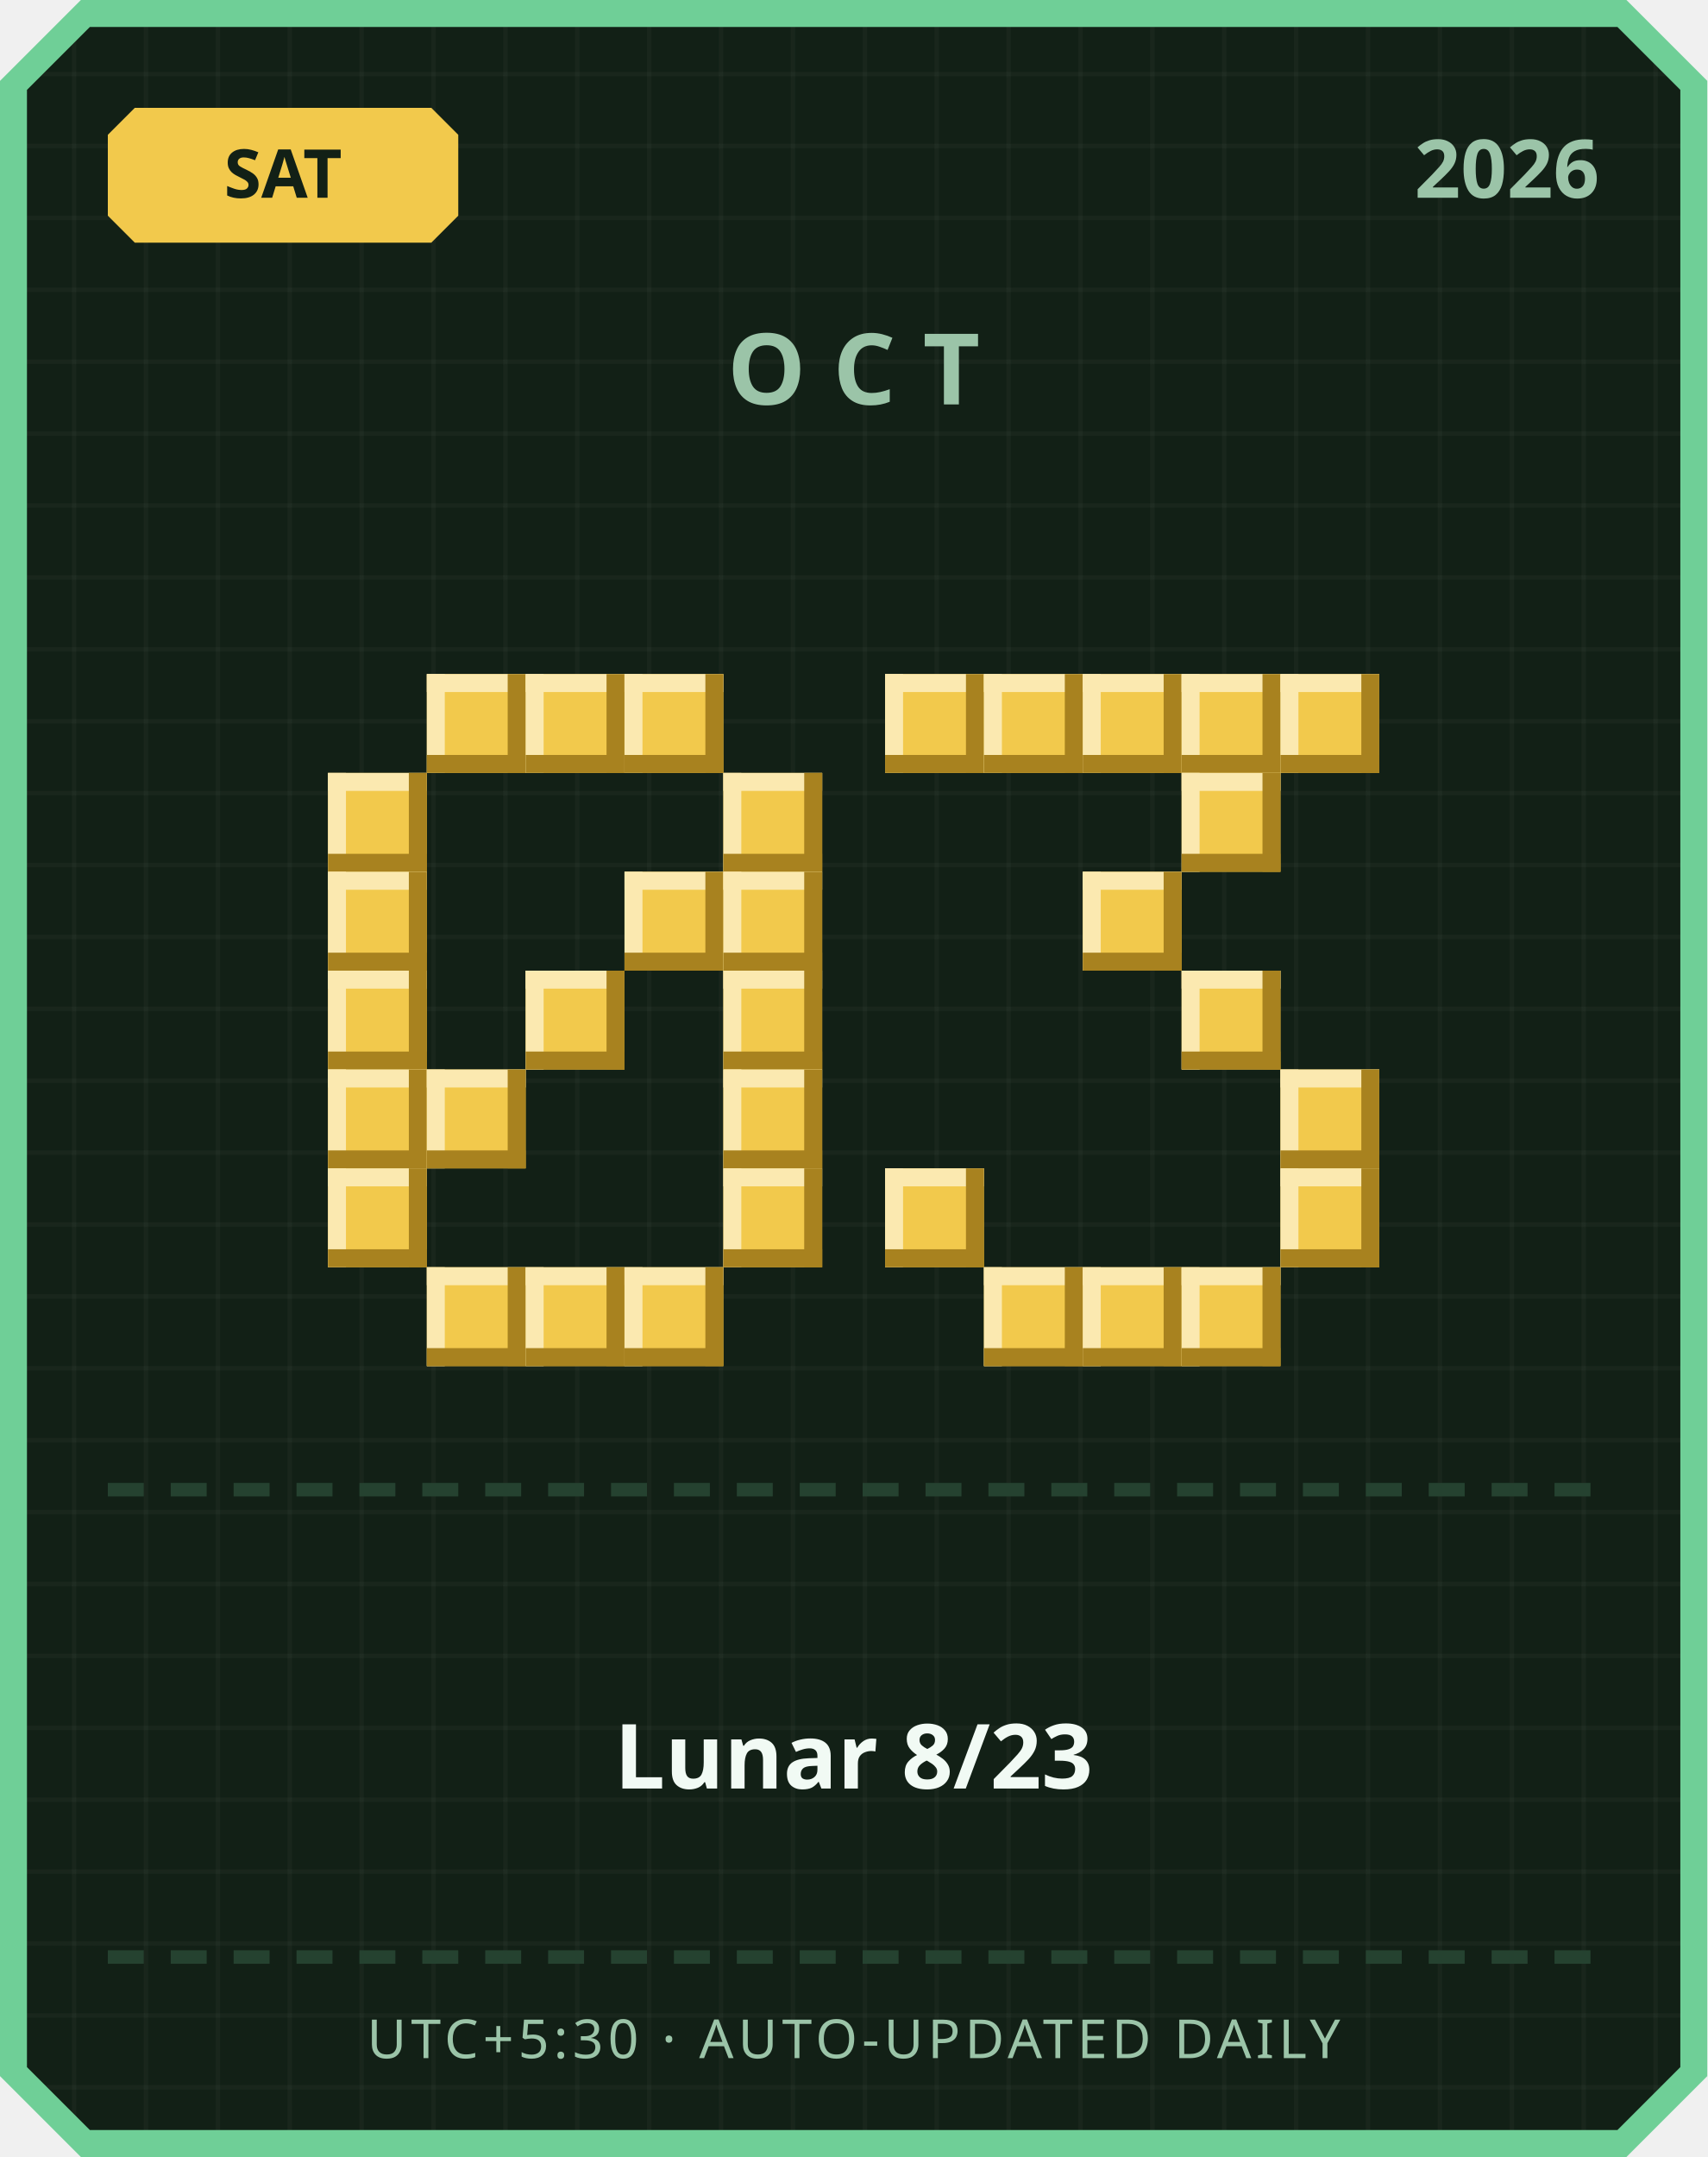
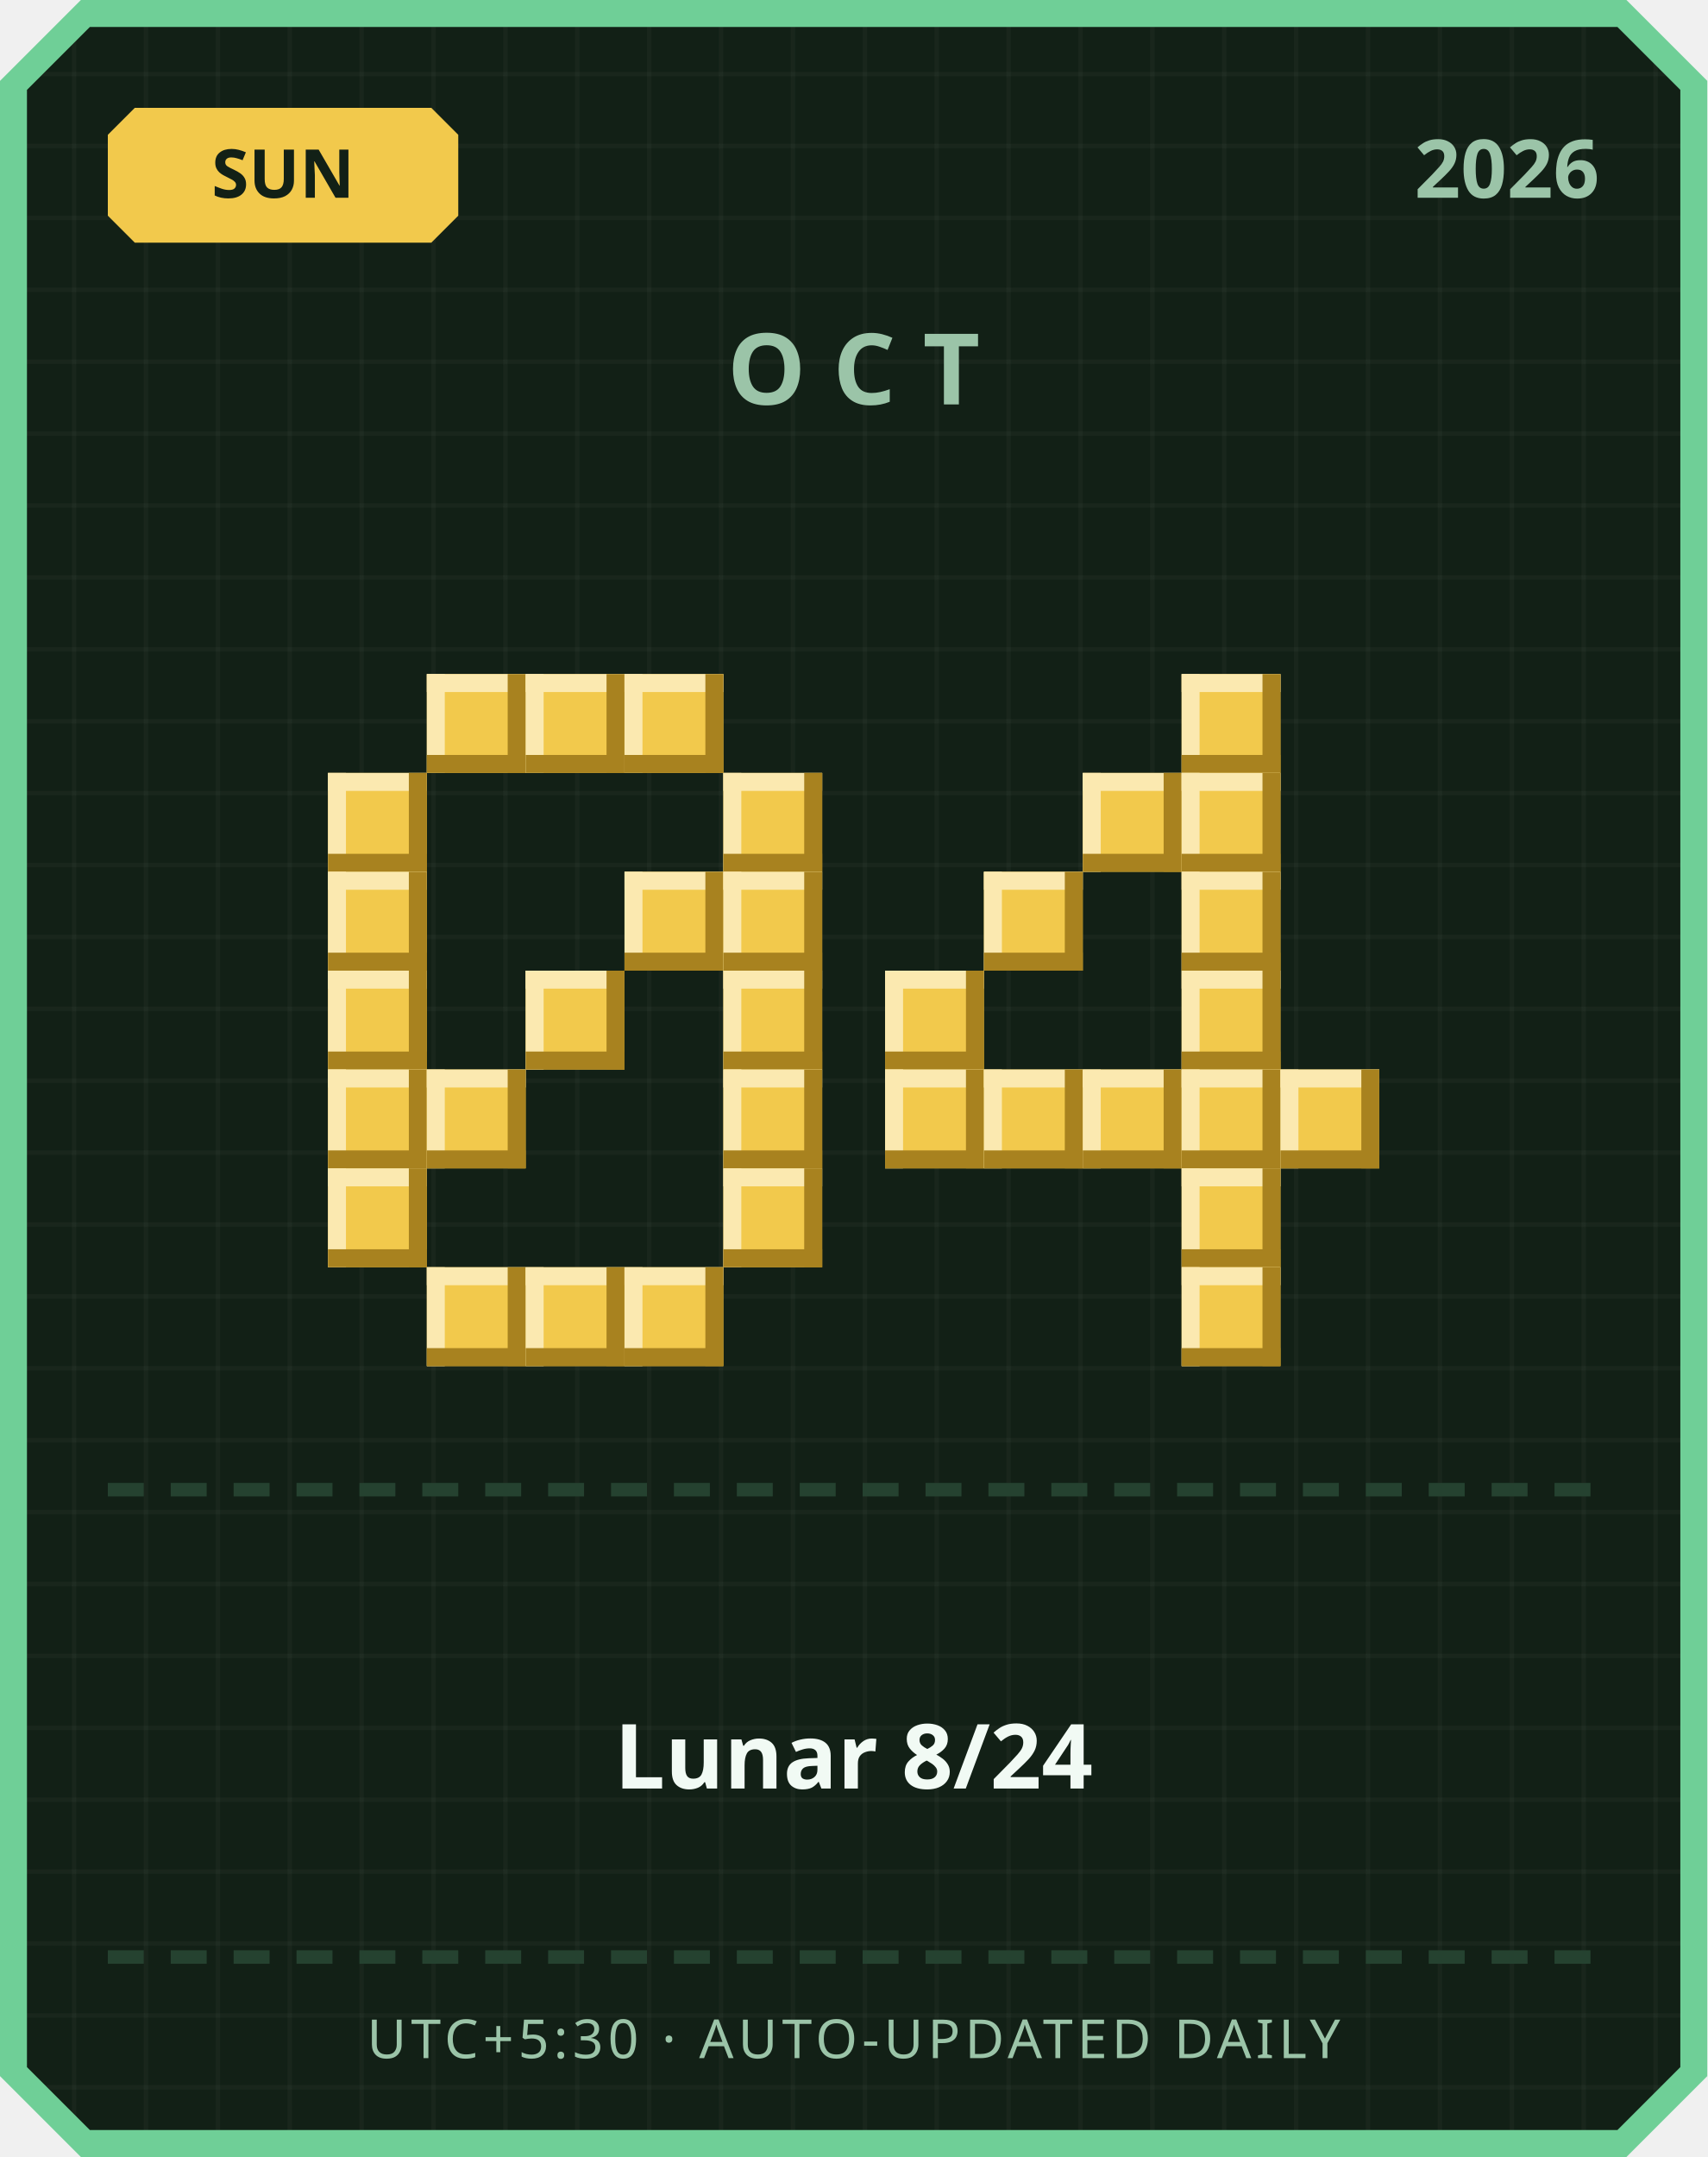
<svg xmlns="http://www.w3.org/2000/svg" width="380" height="480" viewBox="0 0 380 480">
  <defs>
    <pattern id="grid" width="16" height="16" patternUnits="userSpaceOnUse">
      <rect width="16" height="16" fill="#122016" />
      <rect width="1" height="16" fill="#ffffff" opacity="0.03" />
      <rect width="16" height="1" fill="#ffffff" opacity="0.03" />
    </pattern>
  </defs>
  <path d="M 18,0 L 362,0 L 380,18 L 380,462 L 362,480 L 18,480 L 0,462 L 0,18 Z" fill="#6fcf97" />
  <path d="M 20,6 L 360,6 L 374,20 L 374,460 L 360,474 L 20,474 L 6,460 L 6,20 Z" fill="url(#grid)" />
  <path d="M 30,24 L 96,24 L 102,30 L 102,48 L 96,54 L 30,54 L 24,48 L 24,30 Z" fill="#f2c94c" />
-   <text x="63" y="44" text-anchor="middle" font-family="'Segoe UI', sans-serif" font-size="15" font-weight="700" fill="#122016">SAT</text>
+   <text x="63" y="44" text-anchor="middle" font-family="'Segoe UI', sans-serif" font-size="15" font-weight="700" fill="#122016">SUN</text>
  <text x="356" y="44" text-anchor="end" font-family="'Segoe UI', sans-serif" font-size="18" font-weight="700" fill="#9bc4a8">2026</text>
  <text x="190" y="90" text-anchor="middle" font-family="'Segoe UI', sans-serif" font-size="22" font-weight="700" letter-spacing="6" fill="#9bc4a8">OCT</text>
  <rect x="95" y="150" width="22" height="22" fill="#f2c94c" />
  <rect x="95" y="150" width="22" height="4" fill="#fbe9b0" />
  <rect x="95" y="150" width="4" height="22" fill="#fbe9b0" />
  <rect x="95" y="168" width="22" height="4" fill="#a8821f" />
  <rect x="113" y="150" width="4" height="22" fill="#a8821f" />
  <rect x="117" y="150" width="22" height="22" fill="#f2c94c" />
  <rect x="117" y="150" width="22" height="4" fill="#fbe9b0" />
  <rect x="117" y="150" width="4" height="22" fill="#fbe9b0" />
  <rect x="117" y="168" width="22" height="4" fill="#a8821f" />
  <rect x="135" y="150" width="4" height="22" fill="#a8821f" />
  <rect x="139" y="150" width="22" height="22" fill="#f2c94c" />
  <rect x="139" y="150" width="22" height="4" fill="#fbe9b0" />
  <rect x="139" y="150" width="4" height="22" fill="#fbe9b0" />
  <rect x="139" y="168" width="22" height="4" fill="#a8821f" />
  <rect x="157" y="150" width="4" height="22" fill="#a8821f" />
  <rect x="73" y="172" width="22" height="22" fill="#f2c94c" />
  <rect x="73" y="172" width="22" height="4" fill="#fbe9b0" />
  <rect x="73" y="172" width="4" height="22" fill="#fbe9b0" />
  <rect x="73" y="190" width="22" height="4" fill="#a8821f" />
  <rect x="91" y="172" width="4" height="22" fill="#a8821f" />
  <rect x="161" y="172" width="22" height="22" fill="#f2c94c" />
  <rect x="161" y="172" width="22" height="4" fill="#fbe9b0" />
  <rect x="161" y="172" width="4" height="22" fill="#fbe9b0" />
  <rect x="161" y="190" width="22" height="4" fill="#a8821f" />
  <rect x="179" y="172" width="4" height="22" fill="#a8821f" />
  <rect x="73" y="194" width="22" height="22" fill="#f2c94c" />
  <rect x="73" y="194" width="22" height="4" fill="#fbe9b0" />
  <rect x="73" y="194" width="4" height="22" fill="#fbe9b0" />
  <rect x="73" y="212" width="22" height="4" fill="#a8821f" />
  <rect x="91" y="194" width="4" height="22" fill="#a8821f" />
  <rect x="139" y="194" width="22" height="22" fill="#f2c94c" />
  <rect x="139" y="194" width="22" height="4" fill="#fbe9b0" />
  <rect x="139" y="194" width="4" height="22" fill="#fbe9b0" />
  <rect x="139" y="212" width="22" height="4" fill="#a8821f" />
  <rect x="157" y="194" width="4" height="22" fill="#a8821f" />
  <rect x="161" y="194" width="22" height="22" fill="#f2c94c" />
  <rect x="161" y="194" width="22" height="4" fill="#fbe9b0" />
  <rect x="161" y="194" width="4" height="22" fill="#fbe9b0" />
  <rect x="161" y="212" width="22" height="4" fill="#a8821f" />
  <rect x="179" y="194" width="4" height="22" fill="#a8821f" />
  <rect x="73" y="216" width="22" height="22" fill="#f2c94c" />
  <rect x="73" y="216" width="22" height="4" fill="#fbe9b0" />
  <rect x="73" y="216" width="4" height="22" fill="#fbe9b0" />
  <rect x="73" y="234" width="22" height="4" fill="#a8821f" />
  <rect x="91" y="216" width="4" height="22" fill="#a8821f" />
  <rect x="117" y="216" width="22" height="22" fill="#f2c94c" />
  <rect x="117" y="216" width="22" height="4" fill="#fbe9b0" />
  <rect x="117" y="216" width="4" height="22" fill="#fbe9b0" />
  <rect x="117" y="234" width="22" height="4" fill="#a8821f" />
  <rect x="135" y="216" width="4" height="22" fill="#a8821f" />
  <rect x="161" y="216" width="22" height="22" fill="#f2c94c" />
  <rect x="161" y="216" width="22" height="4" fill="#fbe9b0" />
  <rect x="161" y="216" width="4" height="22" fill="#fbe9b0" />
  <rect x="161" y="234" width="22" height="4" fill="#a8821f" />
  <rect x="179" y="216" width="4" height="22" fill="#a8821f" />
  <rect x="73" y="238" width="22" height="22" fill="#f2c94c" />
  <rect x="73" y="238" width="22" height="4" fill="#fbe9b0" />
  <rect x="73" y="238" width="4" height="22" fill="#fbe9b0" />
  <rect x="73" y="256" width="22" height="4" fill="#a8821f" />
  <rect x="91" y="238" width="4" height="22" fill="#a8821f" />
  <rect x="95" y="238" width="22" height="22" fill="#f2c94c" />
  <rect x="95" y="238" width="22" height="4" fill="#fbe9b0" />
  <rect x="95" y="238" width="4" height="22" fill="#fbe9b0" />
  <rect x="95" y="256" width="22" height="4" fill="#a8821f" />
  <rect x="113" y="238" width="4" height="22" fill="#a8821f" />
  <rect x="161" y="238" width="22" height="22" fill="#f2c94c" />
  <rect x="161" y="238" width="22" height="4" fill="#fbe9b0" />
  <rect x="161" y="238" width="4" height="22" fill="#fbe9b0" />
  <rect x="161" y="256" width="22" height="4" fill="#a8821f" />
  <rect x="179" y="238" width="4" height="22" fill="#a8821f" />
  <rect x="73" y="260" width="22" height="22" fill="#f2c94c" />
  <rect x="73" y="260" width="22" height="4" fill="#fbe9b0" />
  <rect x="73" y="260" width="4" height="22" fill="#fbe9b0" />
  <rect x="73" y="278" width="22" height="4" fill="#a8821f" />
  <rect x="91" y="260" width="4" height="22" fill="#a8821f" />
  <rect x="161" y="260" width="22" height="22" fill="#f2c94c" />
  <rect x="161" y="260" width="22" height="4" fill="#fbe9b0" />
  <rect x="161" y="260" width="4" height="22" fill="#fbe9b0" />
  <rect x="161" y="278" width="22" height="4" fill="#a8821f" />
  <rect x="179" y="260" width="4" height="22" fill="#a8821f" />
  <rect x="95" y="282" width="22" height="22" fill="#f2c94c" />
  <rect x="95" y="282" width="22" height="4" fill="#fbe9b0" />
  <rect x="95" y="282" width="4" height="22" fill="#fbe9b0" />
  <rect x="95" y="300" width="22" height="4" fill="#a8821f" />
  <rect x="113" y="282" width="4" height="22" fill="#a8821f" />
  <rect x="117" y="282" width="22" height="22" fill="#f2c94c" />
  <rect x="117" y="282" width="22" height="4" fill="#fbe9b0" />
  <rect x="117" y="282" width="4" height="22" fill="#fbe9b0" />
  <rect x="117" y="300" width="22" height="4" fill="#a8821f" />
  <rect x="135" y="282" width="4" height="22" fill="#a8821f" />
  <rect x="139" y="282" width="22" height="22" fill="#f2c94c" />
  <rect x="139" y="282" width="22" height="4" fill="#fbe9b0" />
  <rect x="139" y="282" width="4" height="22" fill="#fbe9b0" />
  <rect x="139" y="300" width="22" height="4" fill="#a8821f" />
  <rect x="157" y="282" width="4" height="22" fill="#a8821f" />
-   <rect x="197" y="150" width="22" height="22" fill="#f2c94c" />
-   <rect x="197" y="150" width="22" height="4" fill="#fbe9b0" />
-   <rect x="197" y="150" width="4" height="22" fill="#fbe9b0" />
-   <rect x="197" y="168" width="22" height="4" fill="#a8821f" />
-   <rect x="215" y="150" width="4" height="22" fill="#a8821f" />
-   <rect x="219" y="150" width="22" height="22" fill="#f2c94c" />
-   <rect x="219" y="150" width="22" height="4" fill="#fbe9b0" />
-   <rect x="219" y="150" width="4" height="22" fill="#fbe9b0" />
-   <rect x="219" y="168" width="22" height="4" fill="#a8821f" />
-   <rect x="237" y="150" width="4" height="22" fill="#a8821f" />
-   <rect x="241" y="150" width="22" height="22" fill="#f2c94c" />
-   <rect x="241" y="150" width="22" height="4" fill="#fbe9b0" />
-   <rect x="241" y="150" width="4" height="22" fill="#fbe9b0" />
-   <rect x="241" y="168" width="22" height="4" fill="#a8821f" />
-   <rect x="259" y="150" width="4" height="22" fill="#a8821f" />
  <rect x="263" y="150" width="22" height="22" fill="#f2c94c" />
  <rect x="263" y="150" width="22" height="4" fill="#fbe9b0" />
  <rect x="263" y="150" width="4" height="22" fill="#fbe9b0" />
  <rect x="263" y="168" width="22" height="4" fill="#a8821f" />
  <rect x="281" y="150" width="4" height="22" fill="#a8821f" />
-   <rect x="285" y="150" width="22" height="22" fill="#f2c94c" />
-   <rect x="285" y="150" width="22" height="4" fill="#fbe9b0" />
-   <rect x="285" y="150" width="4" height="22" fill="#fbe9b0" />
-   <rect x="285" y="168" width="22" height="4" fill="#a8821f" />
-   <rect x="303" y="150" width="4" height="22" fill="#a8821f" />
+   <rect x="241" y="172" width="22" height="22" fill="#f2c94c" />
+   <rect x="241" y="172" width="22" height="4" fill="#fbe9b0" />
+   <rect x="241" y="172" width="4" height="22" fill="#fbe9b0" />
+   <rect x="241" y="190" width="22" height="4" fill="#a8821f" />
+   <rect x="259" y="172" width="4" height="22" fill="#a8821f" />
  <rect x="263" y="172" width="22" height="22" fill="#f2c94c" />
  <rect x="263" y="172" width="22" height="4" fill="#fbe9b0" />
  <rect x="263" y="172" width="4" height="22" fill="#fbe9b0" />
  <rect x="263" y="190" width="22" height="4" fill="#a8821f" />
  <rect x="281" y="172" width="4" height="22" fill="#a8821f" />
-   <rect x="241" y="194" width="22" height="22" fill="#f2c94c" />
-   <rect x="241" y="194" width="22" height="4" fill="#fbe9b0" />
-   <rect x="241" y="194" width="4" height="22" fill="#fbe9b0" />
-   <rect x="241" y="212" width="22" height="4" fill="#a8821f" />
-   <rect x="259" y="194" width="4" height="22" fill="#a8821f" />
+   <rect x="219" y="194" width="22" height="22" fill="#f2c94c" />
+   <rect x="219" y="194" width="22" height="4" fill="#fbe9b0" />
+   <rect x="219" y="194" width="4" height="22" fill="#fbe9b0" />
+   <rect x="219" y="212" width="22" height="4" fill="#a8821f" />
+   <rect x="237" y="194" width="4" height="22" fill="#a8821f" />
+   <rect x="263" y="194" width="22" height="22" fill="#f2c94c" />
+   <rect x="263" y="194" width="22" height="4" fill="#fbe9b0" />
+   <rect x="263" y="194" width="4" height="22" fill="#fbe9b0" />
+   <rect x="263" y="212" width="22" height="4" fill="#a8821f" />
+   <rect x="281" y="194" width="4" height="22" fill="#a8821f" />
+   <rect x="197" y="216" width="22" height="22" fill="#f2c94c" />
+   <rect x="197" y="216" width="22" height="4" fill="#fbe9b0" />
+   <rect x="197" y="216" width="4" height="22" fill="#fbe9b0" />
+   <rect x="197" y="234" width="22" height="4" fill="#a8821f" />
+   <rect x="215" y="216" width="4" height="22" fill="#a8821f" />
  <rect x="263" y="216" width="22" height="22" fill="#f2c94c" />
  <rect x="263" y="216" width="22" height="4" fill="#fbe9b0" />
  <rect x="263" y="216" width="4" height="22" fill="#fbe9b0" />
  <rect x="263" y="234" width="22" height="4" fill="#a8821f" />
  <rect x="281" y="216" width="4" height="22" fill="#a8821f" />
+   <rect x="197" y="238" width="22" height="22" fill="#f2c94c" />
+   <rect x="197" y="238" width="22" height="4" fill="#fbe9b0" />
+   <rect x="197" y="238" width="4" height="22" fill="#fbe9b0" />
+   <rect x="197" y="256" width="22" height="4" fill="#a8821f" />
+   <rect x="215" y="238" width="4" height="22" fill="#a8821f" />
+   <rect x="219" y="238" width="22" height="22" fill="#f2c94c" />
+   <rect x="219" y="238" width="22" height="4" fill="#fbe9b0" />
+   <rect x="219" y="238" width="4" height="22" fill="#fbe9b0" />
+   <rect x="219" y="256" width="22" height="4" fill="#a8821f" />
+   <rect x="237" y="238" width="4" height="22" fill="#a8821f" />
+   <rect x="241" y="238" width="22" height="22" fill="#f2c94c" />
+   <rect x="241" y="238" width="22" height="4" fill="#fbe9b0" />
+   <rect x="241" y="238" width="4" height="22" fill="#fbe9b0" />
+   <rect x="241" y="256" width="22" height="4" fill="#a8821f" />
+   <rect x="259" y="238" width="4" height="22" fill="#a8821f" />
+   <rect x="263" y="238" width="22" height="22" fill="#f2c94c" />
+   <rect x="263" y="238" width="22" height="4" fill="#fbe9b0" />
+   <rect x="263" y="238" width="4" height="22" fill="#fbe9b0" />
+   <rect x="263" y="256" width="22" height="4" fill="#a8821f" />
+   <rect x="281" y="238" width="4" height="22" fill="#a8821f" />
  <rect x="285" y="238" width="22" height="22" fill="#f2c94c" />
  <rect x="285" y="238" width="22" height="4" fill="#fbe9b0" />
  <rect x="285" y="238" width="4" height="22" fill="#fbe9b0" />
  <rect x="285" y="256" width="22" height="4" fill="#a8821f" />
  <rect x="303" y="238" width="4" height="22" fill="#a8821f" />
-   <rect x="197" y="260" width="22" height="22" fill="#f2c94c" />
-   <rect x="197" y="260" width="22" height="4" fill="#fbe9b0" />
-   <rect x="197" y="260" width="4" height="22" fill="#fbe9b0" />
-   <rect x="197" y="278" width="22" height="4" fill="#a8821f" />
-   <rect x="215" y="260" width="4" height="22" fill="#a8821f" />
-   <rect x="285" y="260" width="22" height="22" fill="#f2c94c" />
-   <rect x="285" y="260" width="22" height="4" fill="#fbe9b0" />
-   <rect x="285" y="260" width="4" height="22" fill="#fbe9b0" />
-   <rect x="285" y="278" width="22" height="4" fill="#a8821f" />
-   <rect x="303" y="260" width="4" height="22" fill="#a8821f" />
-   <rect x="219" y="282" width="22" height="22" fill="#f2c94c" />
-   <rect x="219" y="282" width="22" height="4" fill="#fbe9b0" />
-   <rect x="219" y="282" width="4" height="22" fill="#fbe9b0" />
-   <rect x="219" y="300" width="22" height="4" fill="#a8821f" />
-   <rect x="237" y="282" width="4" height="22" fill="#a8821f" />
-   <rect x="241" y="282" width="22" height="22" fill="#f2c94c" />
-   <rect x="241" y="282" width="22" height="4" fill="#fbe9b0" />
-   <rect x="241" y="282" width="4" height="22" fill="#fbe9b0" />
-   <rect x="241" y="300" width="22" height="4" fill="#a8821f" />
-   <rect x="259" y="282" width="4" height="22" fill="#a8821f" />
+   <rect x="263" y="260" width="22" height="22" fill="#f2c94c" />
+   <rect x="263" y="260" width="22" height="4" fill="#fbe9b0" />
+   <rect x="263" y="260" width="4" height="22" fill="#fbe9b0" />
+   <rect x="263" y="278" width="22" height="4" fill="#a8821f" />
+   <rect x="281" y="260" width="4" height="22" fill="#a8821f" />
  <rect x="263" y="282" width="22" height="22" fill="#f2c94c" />
  <rect x="263" y="282" width="22" height="4" fill="#fbe9b0" />
  <rect x="263" y="282" width="4" height="22" fill="#fbe9b0" />
  <rect x="263" y="300" width="22" height="4" fill="#a8821f" />
  <rect x="281" y="282" width="4" height="22" fill="#a8821f" />
  <rect x="24" y="330" width="8" height="3" fill="#254230" />
  <rect x="38" y="330" width="8" height="3" fill="#254230" />
  <rect x="52" y="330" width="8" height="3" fill="#254230" />
  <rect x="66" y="330" width="8" height="3" fill="#254230" />
  <rect x="80" y="330" width="8" height="3" fill="#254230" />
  <rect x="94" y="330" width="8" height="3" fill="#254230" />
  <rect x="108" y="330" width="8" height="3" fill="#254230" />
  <rect x="122" y="330" width="8" height="3" fill="#254230" />
  <rect x="136" y="330" width="8" height="3" fill="#254230" />
  <rect x="150" y="330" width="8" height="3" fill="#254230" />
  <rect x="164" y="330" width="8" height="3" fill="#254230" />
  <rect x="178" y="330" width="8" height="3" fill="#254230" />
  <rect x="192" y="330" width="8" height="3" fill="#254230" />
  <rect x="206" y="330" width="8" height="3" fill="#254230" />
  <rect x="220" y="330" width="8" height="3" fill="#254230" />
  <rect x="234" y="330" width="8" height="3" fill="#254230" />
  <rect x="248" y="330" width="8" height="3" fill="#254230" />
  <rect x="262" y="330" width="8" height="3" fill="#254230" />
  <rect x="276" y="330" width="8" height="3" fill="#254230" />
  <rect x="290" y="330" width="8" height="3" fill="#254230" />
  <rect x="304" y="330" width="8" height="3" fill="#254230" />
  <rect x="318" y="330" width="8" height="3" fill="#254230" />
  <rect x="332" y="330" width="8" height="3" fill="#254230" />
  <rect x="346" y="330" width="8" height="3" fill="#254230" />
-   <text x="190" y="398" text-anchor="middle" font-family="'Segoe UI', 'Microsoft JhengHei', sans-serif" font-size="20" font-weight="700" fill="#f1faf4">Lunar 8/23</text>
+   <text x="190" y="398" text-anchor="middle" font-family="'Segoe UI', 'Microsoft JhengHei', sans-serif" font-size="20" font-weight="700" fill="#f1faf4">Lunar 8/24</text>
  <rect x="24" y="434" width="8" height="3" fill="#254230" />
  <rect x="38" y="434" width="8" height="3" fill="#254230" />
  <rect x="52" y="434" width="8" height="3" fill="#254230" />
  <rect x="66" y="434" width="8" height="3" fill="#254230" />
  <rect x="80" y="434" width="8" height="3" fill="#254230" />
  <rect x="94" y="434" width="8" height="3" fill="#254230" />
  <rect x="108" y="434" width="8" height="3" fill="#254230" />
  <rect x="122" y="434" width="8" height="3" fill="#254230" />
  <rect x="136" y="434" width="8" height="3" fill="#254230" />
  <rect x="150" y="434" width="8" height="3" fill="#254230" />
  <rect x="164" y="434" width="8" height="3" fill="#254230" />
  <rect x="178" y="434" width="8" height="3" fill="#254230" />
  <rect x="192" y="434" width="8" height="3" fill="#254230" />
  <rect x="206" y="434" width="8" height="3" fill="#254230" />
  <rect x="220" y="434" width="8" height="3" fill="#254230" />
  <rect x="234" y="434" width="8" height="3" fill="#254230" />
  <rect x="248" y="434" width="8" height="3" fill="#254230" />
  <rect x="262" y="434" width="8" height="3" fill="#254230" />
  <rect x="276" y="434" width="8" height="3" fill="#254230" />
  <rect x="290" y="434" width="8" height="3" fill="#254230" />
  <rect x="304" y="434" width="8" height="3" fill="#254230" />
  <rect x="318" y="434" width="8" height="3" fill="#254230" />
  <rect x="332" y="434" width="8" height="3" fill="#254230" />
  <rect x="346" y="434" width="8" height="3" fill="#254230" />
  <text x="190" y="458" text-anchor="middle" font-family="'Segoe UI', sans-serif" font-size="12" letter-spacing="1" fill="#9bc4a8">UTC+5:30 · AUTO-UPDATED DAILY</text>
</svg>
